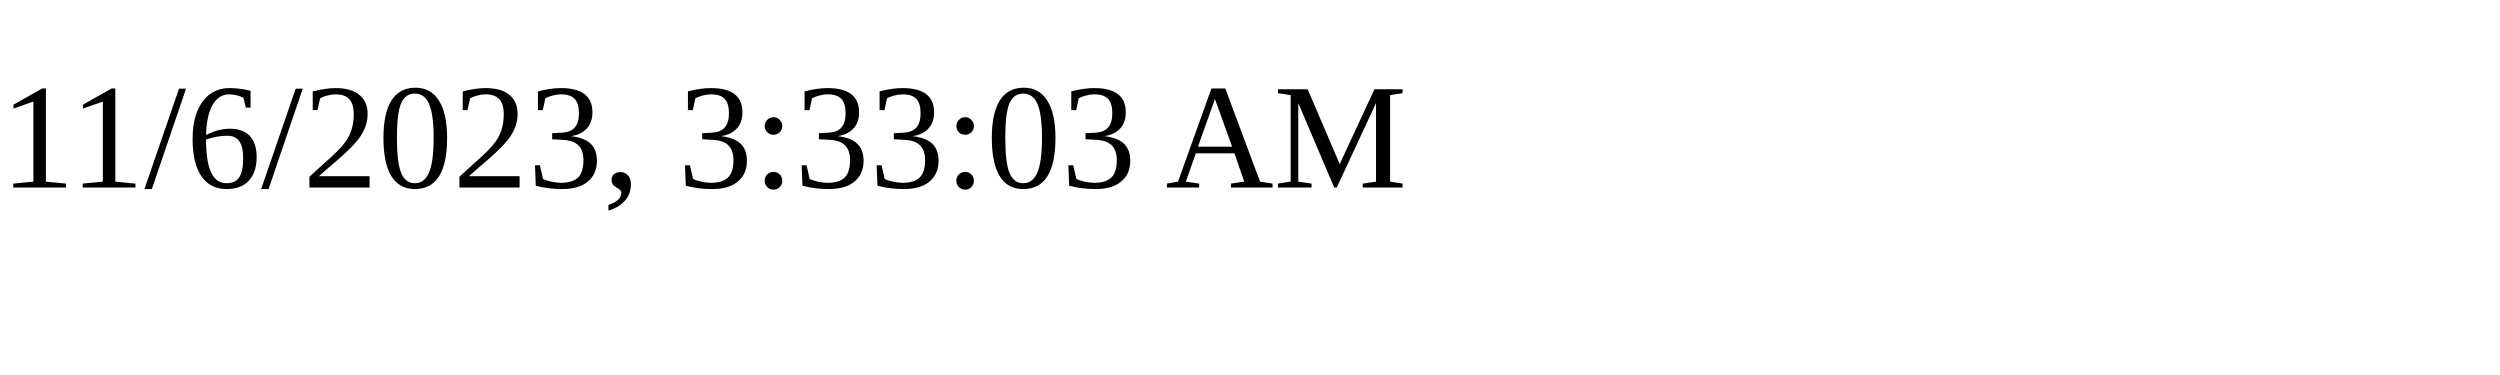
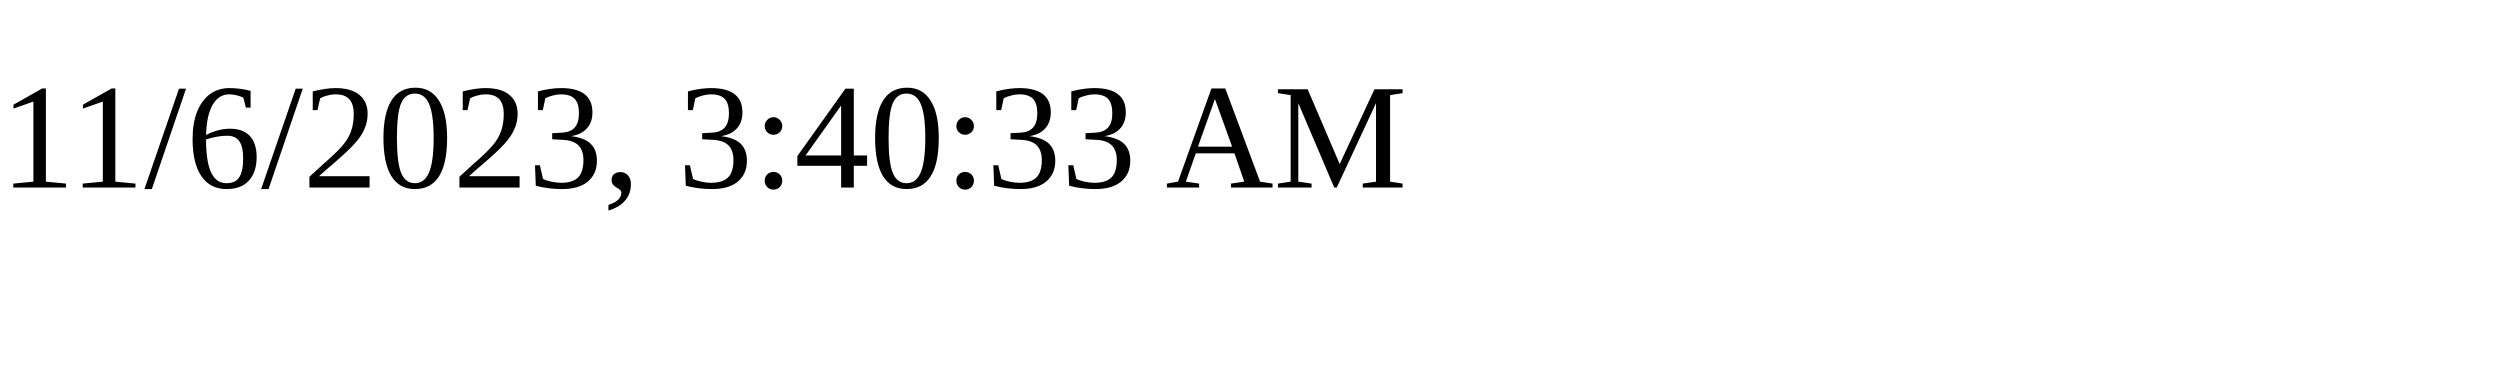
<svg xmlns="http://www.w3.org/2000/svg" height="30" width="200">
-   <text x="0" y="15">11/6/2023, 3:33:03 AM</text>
+   <text x="0" y="15">11/6/2023, 3:40:33 AM</text>
</svg>
